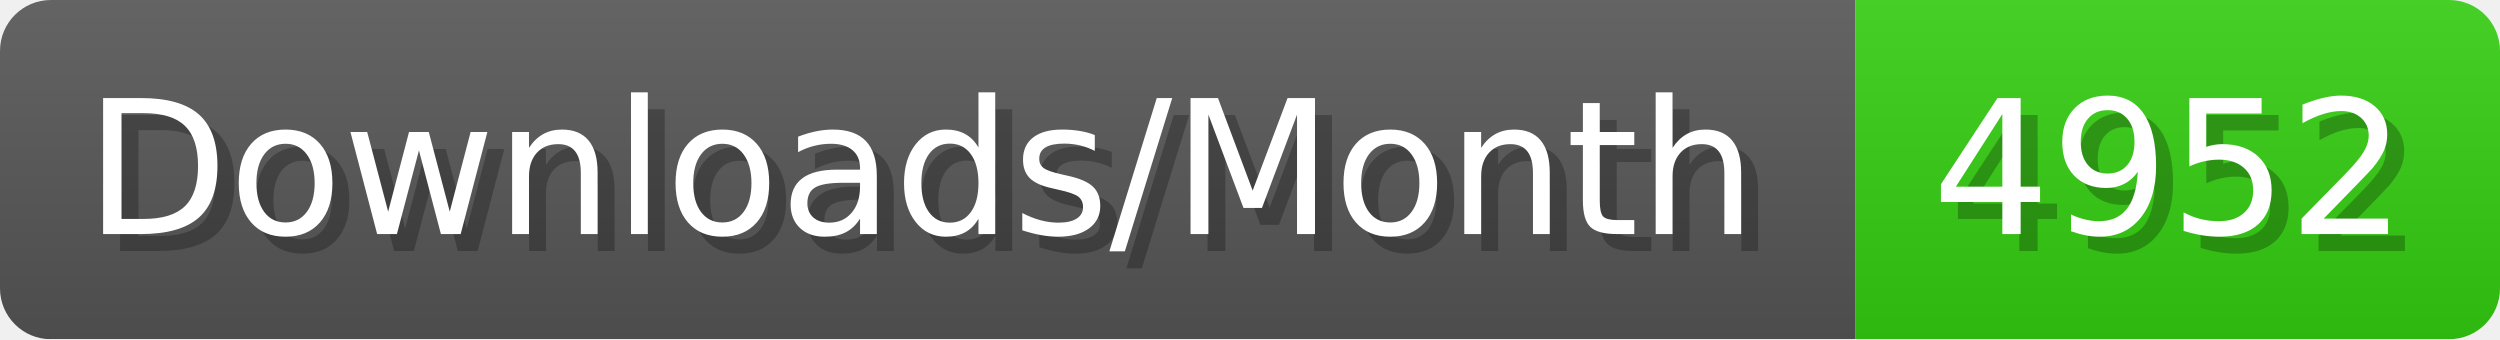
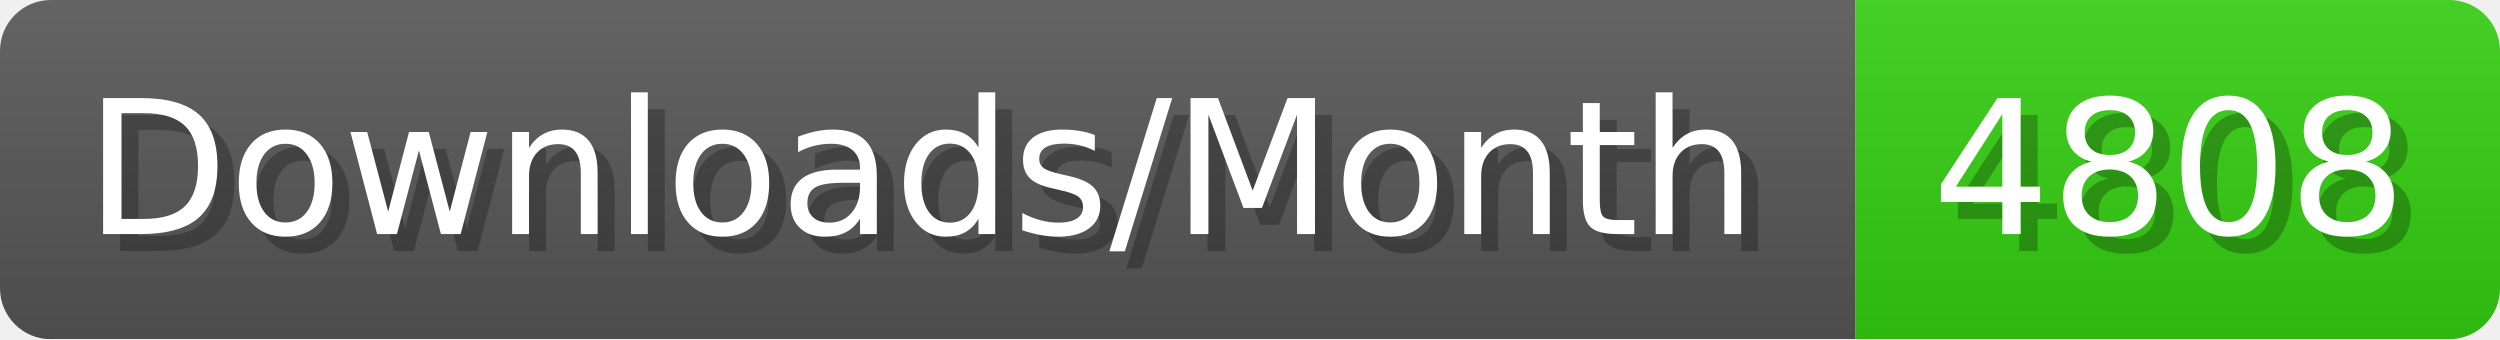
- <svg xmlns="http://www.w3.org/2000/svg" width="147.4" height="20" viewBox="0 0 1474 200" role="img" aria-label="Downloads/Month: 4952">
+ <svg xmlns="http://www.w3.org/2000/svg" width="147.4" height="20" viewBox="0 0 1474 200" role="img" aria-label="Downloads/Month: 4808">
  <linearGradient id="YlXUI" x2="0" y2="100%">
    <stop offset="0" stop-opacity=".1" stop-color="#EEE" />
    <stop offset="1" stop-opacity=".1" />
  </linearGradient>
  <mask id="JHhop">
    <rect width="1474" height="200" rx="30" fill="#FFF" />
  </mask>
  <g mask="url(#JHhop)">
    <rect width="1094" height="200" fill="#555" />
    <rect width="380" height="200" fill="#3C1" x="1094" />
    <rect width="1474" height="200" fill="url(#YlXUI)" />
  </g>
  <g aria-hidden="true" fill="#fff" text-anchor="start" font-family="Verdana,DejaVu Sans,sans-serif" font-size="110">
    <text x="60" y="148" textLength="994" fill="#000" opacity="0.25">Downloads/Month</text>
    <text x="50" y="138" textLength="994">Downloads/Month</text>
-     <text x="1149" y="148" textLength="280" fill="#000" opacity="0.25">4952</text>
-     <text x="1139" y="138" textLength="280">4952</text>
+     <text x="1149" y="148" textLength="280" fill="#000" opacity="0.25">4808</text>
+     <text x="1139" y="138" textLength="280">4808</text>
  </g>
</svg>
